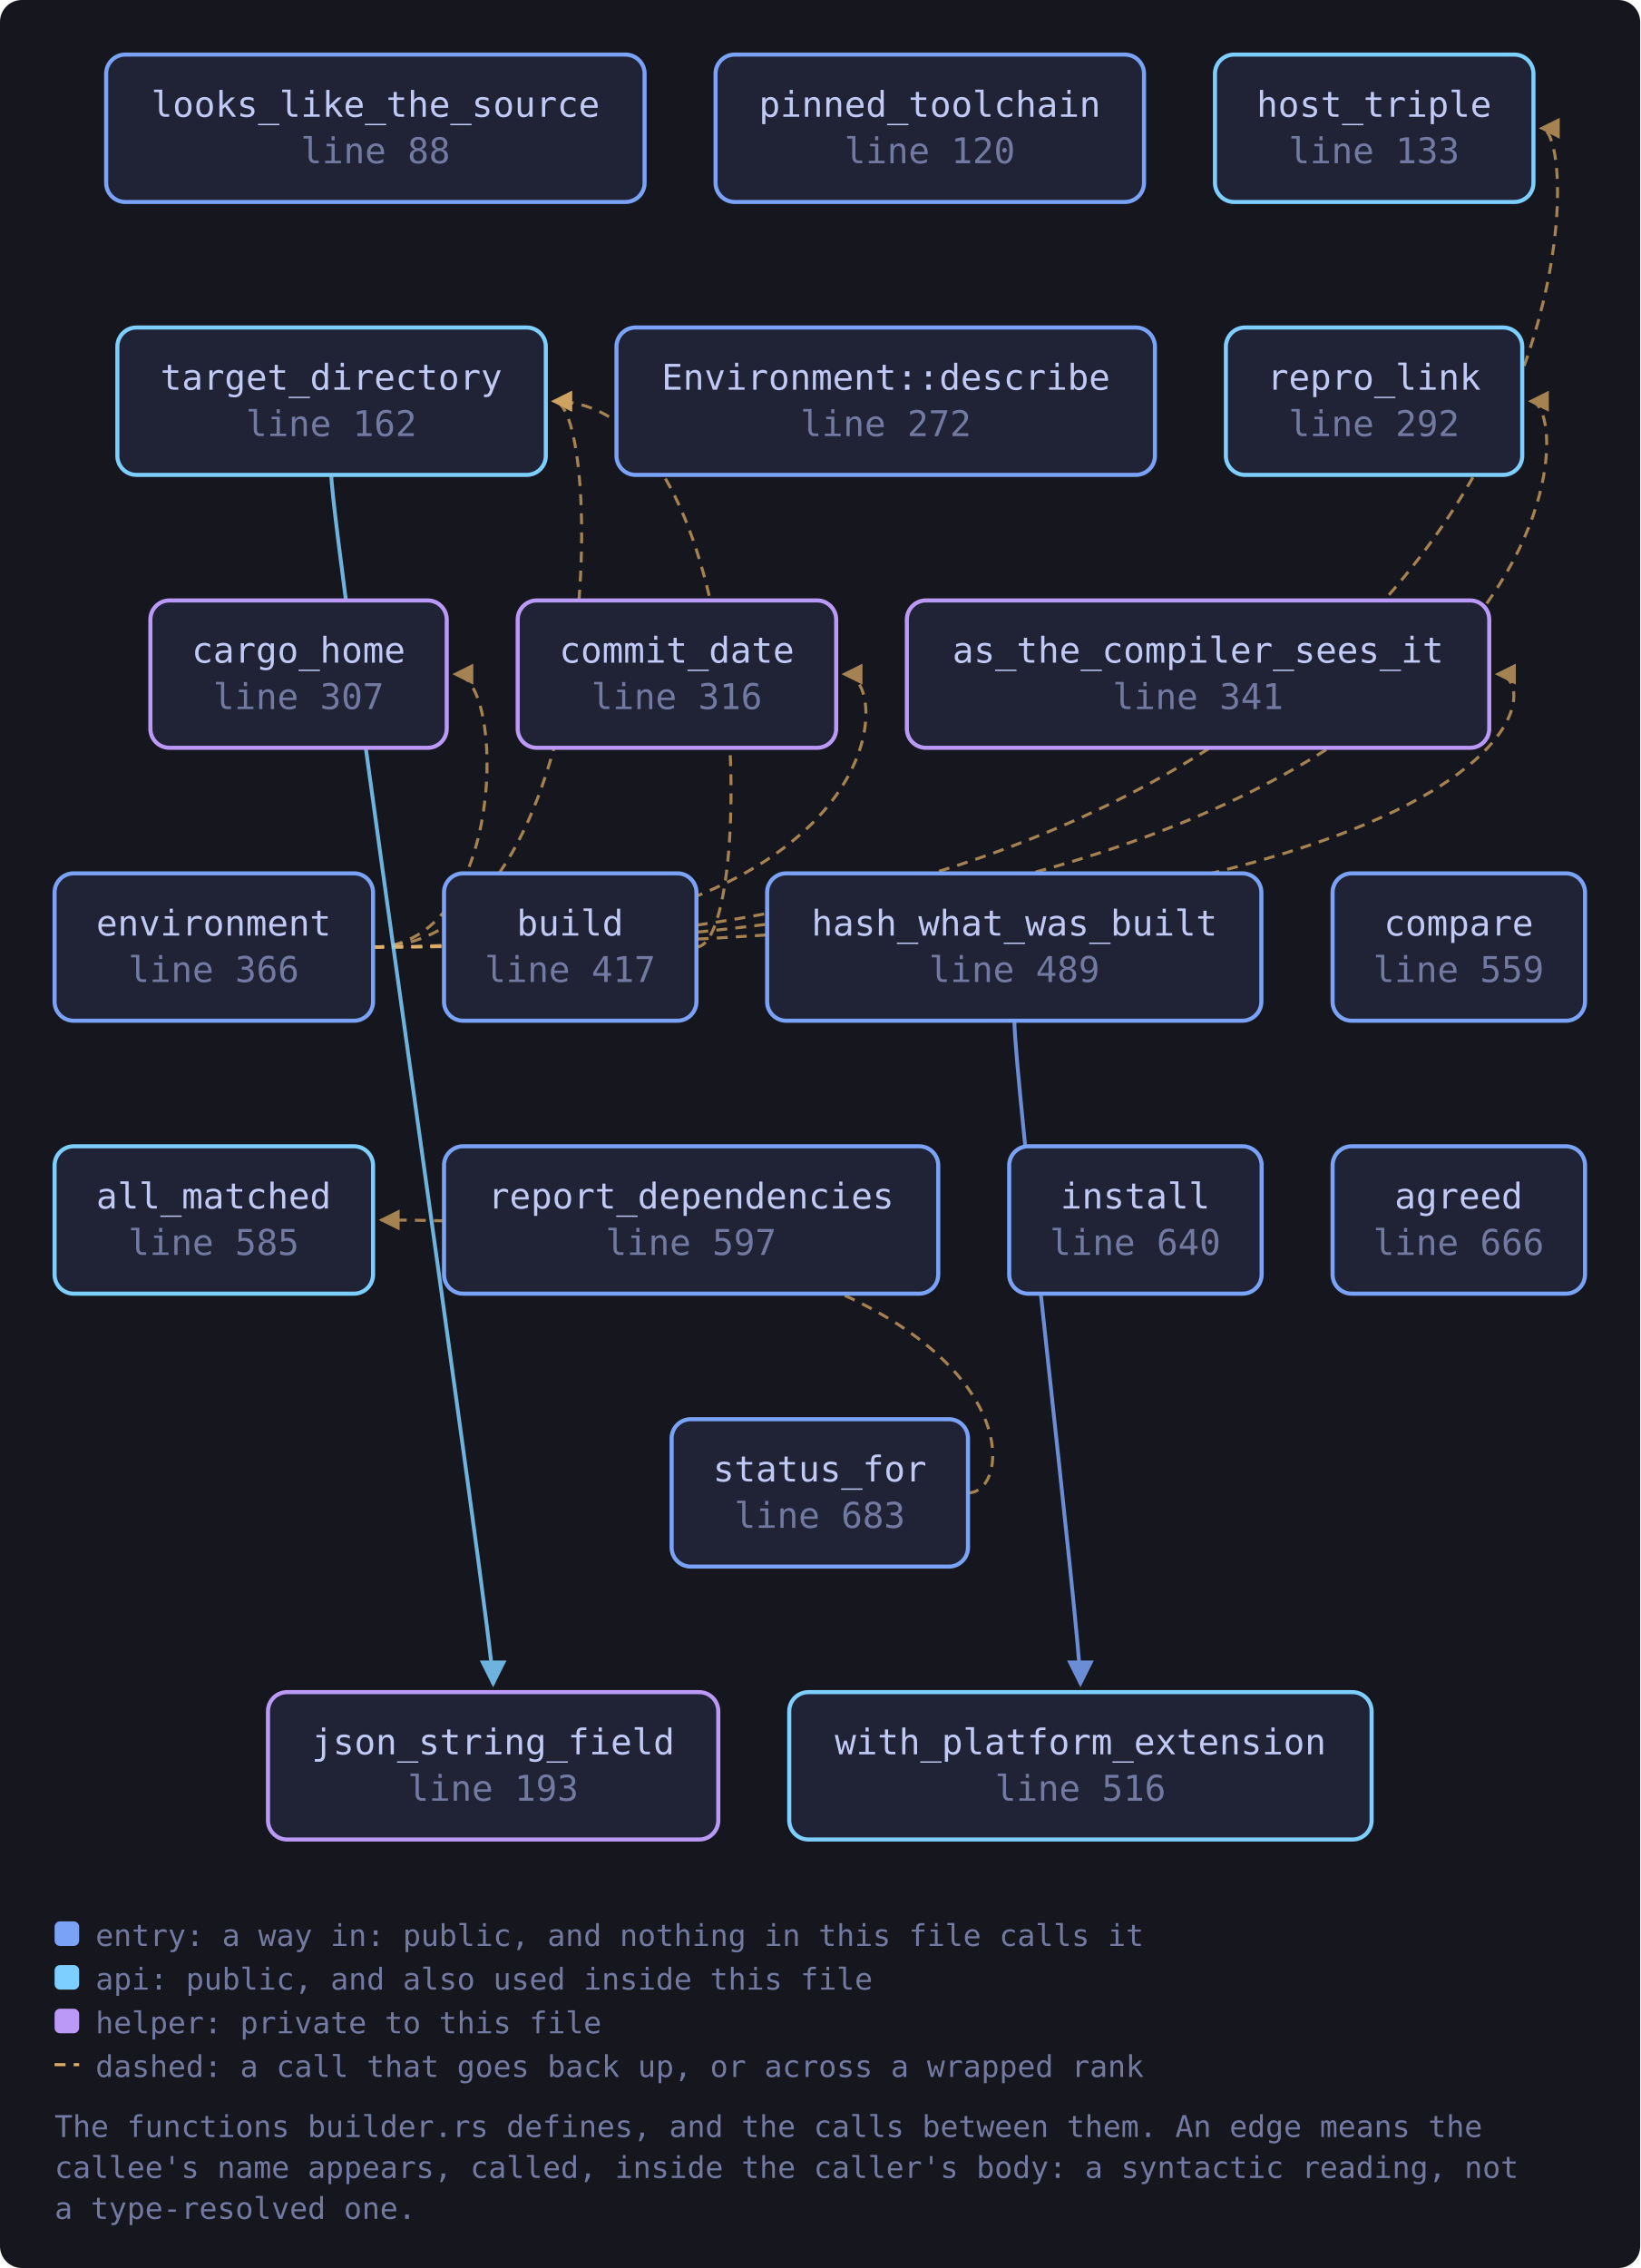
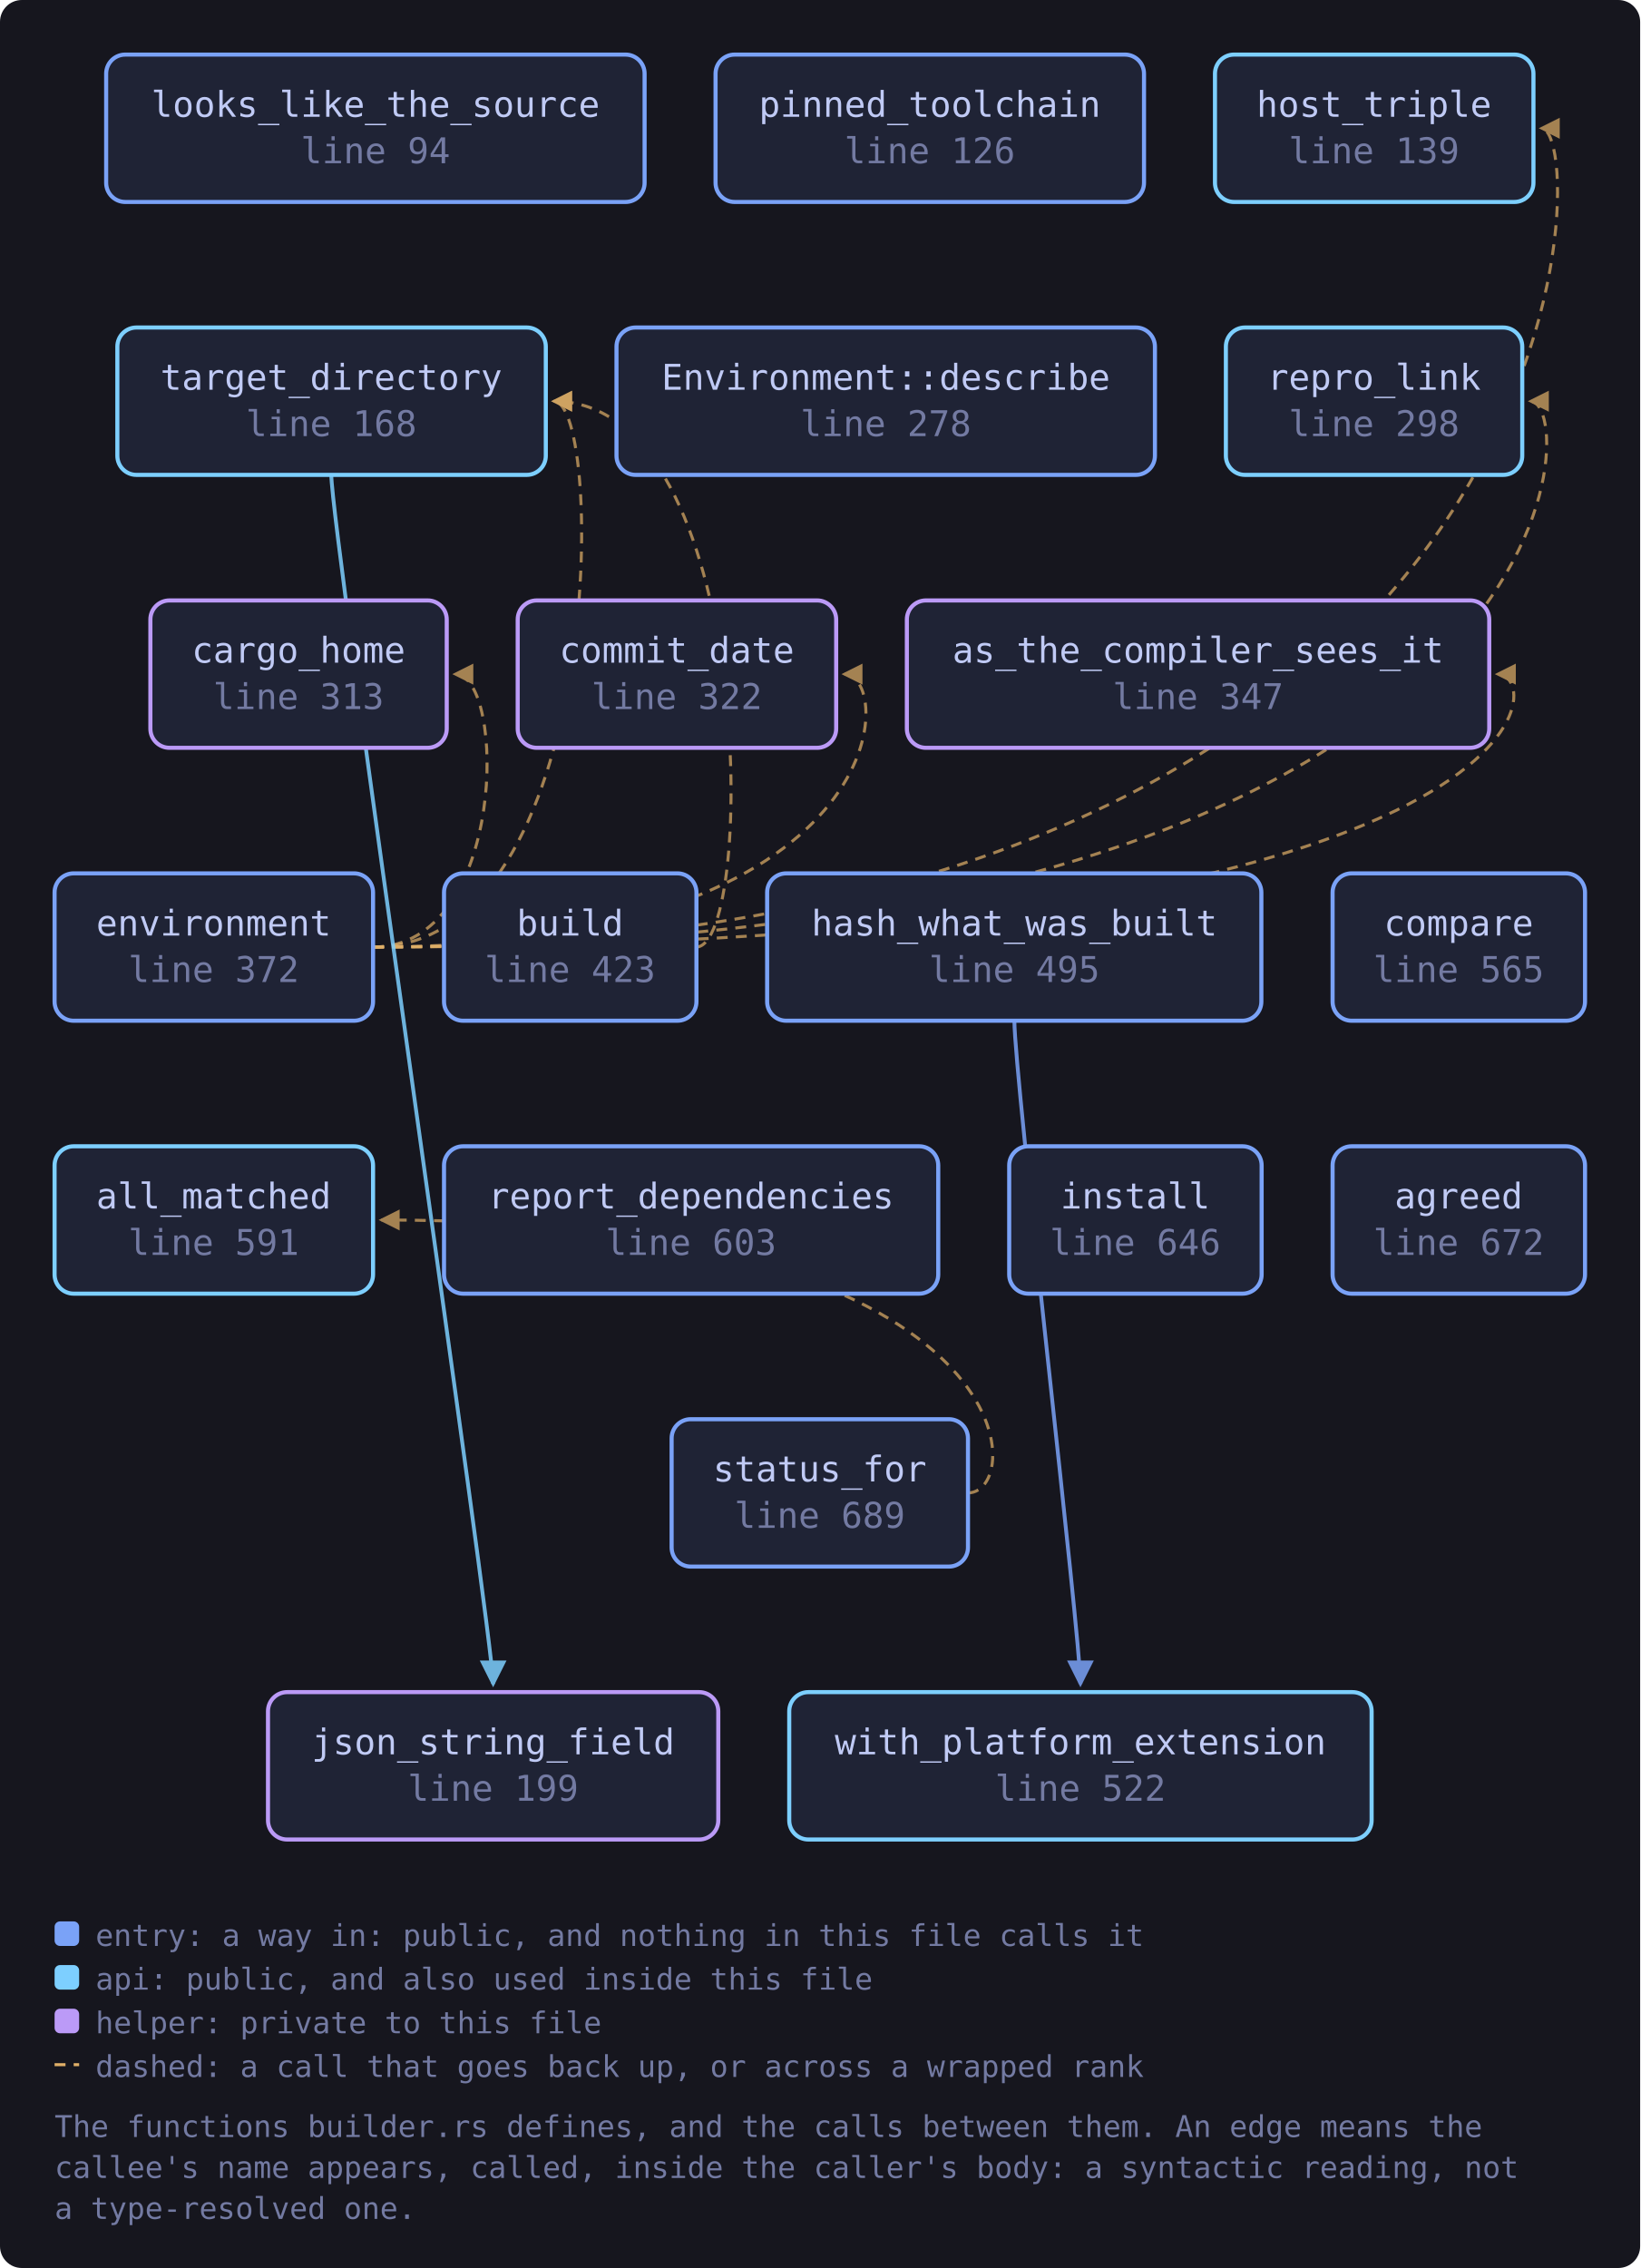
<svg xmlns="http://www.w3.org/2000/svg" viewBox="0 0 601 831" width="601" height="831" style="max-width:100%;height:auto" role="img" aria-label="flowchart">
  <defs>
    <marker id="a-muted" viewBox="0 0 8 8" refX="7" refY="4" markerWidth="7" markerHeight="7" orient="auto-start-reverse">
      <path d="M0 0 L8 4 L0 8 z" fill="var(--muted, #737aa2)" />
    </marker>
    <marker id="a-warn" viewBox="0 0 8 8" refX="7" refY="4" markerWidth="7" markerHeight="7" orient="auto-start-reverse">
      <path d="M0 0 L8 4 L0 8 z" fill="var(--warn, #e0af68)" />
    </marker>
    <marker id="a-accent" viewBox="0 0 8 8" refX="7" refY="4" markerWidth="7" markerHeight="7" orient="auto-start-reverse">
      <path d="M0 0 L8 4 L0 8 z" fill="var(--accent, #7aa2f7)" />
    </marker>
    <marker id="a-cyan" viewBox="0 0 8 8" refX="7" refY="4" markerWidth="7" markerHeight="7" orient="auto-start-reverse">
      <path d="M0 0 L8 4 L0 8 z" fill="var(--cyan, #7dcfff)" />
    </marker>
    <marker id="a-accent-2" viewBox="0 0 8 8" refX="7" refY="4" markerWidth="7" markerHeight="7" orient="auto-start-reverse">
      <path d="M0 0 L8 4 L0 8 z" fill="var(--accent-2, #bb9af7)" />
    </marker>
  </defs>
  <rect x="0" y="0" width="601" height="831" fill="var(--bg-inset, #16161e)" rx="8" />
  <path d="M255.1 347.0 C 277.1 347.0, 277.1 147.0, 202.9 147.0" fill="none" stroke="var(--warn, #e0af68)" stroke-width="1.1" opacity="0.7" stroke-dasharray="4 3" marker-end="url(#a-warn)" />
  <path d="M136.7 347.0 C 567.7 347.0, 567.7 247.0, 548.7 247.0" fill="none" stroke="var(--warn, #e0af68)" stroke-width="1.1" opacity="0.7" stroke-dasharray="4 3" marker-end="url(#a-warn)" />
  <path d="M136.7 347.0 C 185.7 347.0, 185.7 247.0, 166.7 247.0" fill="none" stroke="var(--warn, #e0af68)" stroke-width="1.1" opacity="0.7" stroke-dasharray="4 3" marker-end="url(#a-warn)" />
  <path d="M136.7 347.0 C 328.3 347.0, 328.3 247.0, 309.3 247.0" fill="none" stroke="var(--warn, #e0af68)" stroke-width="1.1" opacity="0.7" stroke-dasharray="4 3" marker-end="url(#a-warn)" />
  <path d="M136.7 347.0 C 583.8 347.0, 583.8 47.0, 564.8 47.0" fill="none" stroke="var(--warn, #e0af68)" stroke-width="1.1" opacity="0.7" stroke-dasharray="4 3" marker-end="url(#a-warn)" />
  <path d="M136.7 347.0 C 579.8 347.0, 579.8 147.0, 560.8 147.0" fill="none" stroke="var(--warn, #e0af68)" stroke-width="1.1" opacity="0.7" stroke-dasharray="4 3" marker-end="url(#a-warn)" />
  <path d="M136.7 347.0 C 221.9 347.0, 221.9 147.0, 202.9 147.0" fill="none" stroke="var(--warn, #e0af68)" stroke-width="1.1" opacity="0.7" stroke-dasharray="4 3" marker-end="url(#a-warn)" />
  <path d="M371.7 374.0 C 371.7 394.0, 395.9 600.0, 395.9 617.0" fill="none" stroke="var(--accent, #7aa2f7)" stroke-width="1.4" opacity="0.85" marker-end="url(#a-accent)" />
  <path d="M354.7 547.0 C 376.7 547.0, 376.7 447.0, 139.7 447.0" fill="none" stroke="var(--warn, #e0af68)" stroke-width="1.1" opacity="0.7" stroke-dasharray="4 3" marker-end="url(#a-warn)" />
  <path d="M121.4 174.0 C 121.4 194.0, 180.7 600.0, 180.7 617.0" fill="none" stroke="var(--cyan, #7dcfff)" stroke-width="1.4" opacity="0.85" marker-end="url(#a-cyan)" />
-   <a href="https://github.com/tilas01/veilvoice/blob/main/crates/veilvoice-verify/src/builder.rs#L88" target="_blank" rel="noopener noreferrer">
+   <a href="https://github.com/tilas01/veilvoice/blob/main/crates/veilvoice-verify/src/builder.rs#L94" target="_blank" rel="noopener noreferrer">
    <rect x="38.9" y="20.0" width="197.3" height="54.0" rx="7" fill="var(--bg-soft, #1f2335)" stroke="var(--accent, #7aa2f7)" stroke-width="1.5" />
    <text x="137.6" y="42.8" font-family="ui-monospace, SFMono-Regular, Menlo, Consolas, monospace" font-size="13" fill="var(--fg, #c0caf5)" text-anchor="middle">looks_like_the_source</text>
-     <text x="137.6" y="59.8" font-family="ui-monospace, SFMono-Regular, Menlo, Consolas, monospace" font-size="13" fill="var(--muted, #737aa2)" text-anchor="middle">line 88</text>
+     <text x="137.6" y="59.8" font-family="ui-monospace, SFMono-Regular, Menlo, Consolas, monospace" font-size="13" fill="var(--muted, #737aa2)" text-anchor="middle">line 94</text>
  </a>
-   <a href="https://github.com/tilas01/veilvoice/blob/main/crates/veilvoice-verify/src/builder.rs#L120" target="_blank" rel="noopener noreferrer">
+   <a href="https://github.com/tilas01/veilvoice/blob/main/crates/veilvoice-verify/src/builder.rs#L126" target="_blank" rel="noopener noreferrer">
    <rect x="262.2" y="20.0" width="157.0" height="54.0" rx="7" fill="var(--bg-soft, #1f2335)" stroke="var(--accent, #7aa2f7)" stroke-width="1.5" />
    <text x="340.7" y="42.8" font-family="ui-monospace, SFMono-Regular, Menlo, Consolas, monospace" font-size="13" fill="var(--fg, #c0caf5)" text-anchor="middle">pinned_toolchain</text>
-     <text x="340.7" y="59.8" font-family="ui-monospace, SFMono-Regular, Menlo, Consolas, monospace" font-size="13" fill="var(--muted, #737aa2)" text-anchor="middle">line 120</text>
+     <text x="340.7" y="59.8" font-family="ui-monospace, SFMono-Regular, Menlo, Consolas, monospace" font-size="13" fill="var(--muted, #737aa2)" text-anchor="middle">line 126</text>
  </a>
-   <a href="https://github.com/tilas01/veilvoice/blob/main/crates/veilvoice-verify/src/builder.rs#L133" target="_blank" rel="noopener noreferrer">
+   <a href="https://github.com/tilas01/veilvoice/blob/main/crates/veilvoice-verify/src/builder.rs#L139" target="_blank" rel="noopener noreferrer">
    <rect x="445.2" y="20.0" width="116.7" height="54.0" rx="7" fill="var(--bg-soft, #1f2335)" stroke="var(--cyan, #7dcfff)" stroke-width="1.5" />
    <text x="503.5" y="42.8" font-family="ui-monospace, SFMono-Regular, Menlo, Consolas, monospace" font-size="13" fill="var(--fg, #c0caf5)" text-anchor="middle">host_triple</text>
-     <text x="503.5" y="59.8" font-family="ui-monospace, SFMono-Regular, Menlo, Consolas, monospace" font-size="13" fill="var(--muted, #737aa2)" text-anchor="middle">line 133</text>
+     <text x="503.5" y="59.8" font-family="ui-monospace, SFMono-Regular, Menlo, Consolas, monospace" font-size="13" fill="var(--muted, #737aa2)" text-anchor="middle">line 139</text>
  </a>
-   <a href="https://github.com/tilas01/veilvoice/blob/main/crates/veilvoice-verify/src/builder.rs#L162" target="_blank" rel="noopener noreferrer">
+   <a href="https://github.com/tilas01/veilvoice/blob/main/crates/veilvoice-verify/src/builder.rs#L168" target="_blank" rel="noopener noreferrer">
    <rect x="43.0" y="120.0" width="157.0" height="54.0" rx="7" fill="var(--bg-soft, #1f2335)" stroke="var(--cyan, #7dcfff)" stroke-width="1.5" />
    <text x="121.4" y="142.8" font-family="ui-monospace, SFMono-Regular, Menlo, Consolas, monospace" font-size="13" fill="var(--fg, #c0caf5)" text-anchor="middle">target_directory</text>
-     <text x="121.4" y="159.8" font-family="ui-monospace, SFMono-Regular, Menlo, Consolas, monospace" font-size="13" fill="var(--muted, #737aa2)" text-anchor="middle">line 162</text>
+     <text x="121.4" y="159.8" font-family="ui-monospace, SFMono-Regular, Menlo, Consolas, monospace" font-size="13" fill="var(--muted, #737aa2)" text-anchor="middle">line 168</text>
  </a>
-   <a href="https://github.com/tilas01/veilvoice/blob/main/crates/veilvoice-verify/src/builder.rs#L193" target="_blank" rel="noopener noreferrer">
+   <a href="https://github.com/tilas01/veilvoice/blob/main/crates/veilvoice-verify/src/builder.rs#L199" target="_blank" rel="noopener noreferrer">
    <rect x="98.2" y="620.0" width="165.0" height="54.0" rx="7" fill="var(--bg-soft, #1f2335)" stroke="var(--accent-2, #bb9af7)" stroke-width="1.5" />
    <text x="180.7" y="642.8" font-family="ui-monospace, SFMono-Regular, Menlo, Consolas, monospace" font-size="13" fill="var(--fg, #c0caf5)" text-anchor="middle">json_string_field</text>
-     <text x="180.7" y="659.8" font-family="ui-monospace, SFMono-Regular, Menlo, Consolas, monospace" font-size="13" fill="var(--muted, #737aa2)" text-anchor="middle">line 193</text>
+     <text x="180.7" y="659.8" font-family="ui-monospace, SFMono-Regular, Menlo, Consolas, monospace" font-size="13" fill="var(--muted, #737aa2)" text-anchor="middle">line 199</text>
  </a>
-   <a href="https://github.com/tilas01/veilvoice/blob/main/crates/veilvoice-verify/src/builder.rs#L272" target="_blank" rel="noopener noreferrer">
+   <a href="https://github.com/tilas01/veilvoice/blob/main/crates/veilvoice-verify/src/builder.rs#L278" target="_blank" rel="noopener noreferrer">
    <rect x="225.9" y="120.0" width="197.3" height="54.0" rx="7" fill="var(--bg-soft, #1f2335)" stroke="var(--accent, #7aa2f7)" stroke-width="1.5" />
    <text x="324.6" y="142.8" font-family="ui-monospace, SFMono-Regular, Menlo, Consolas, monospace" font-size="13" fill="var(--fg, #c0caf5)" text-anchor="middle">Environment::describe</text>
-     <text x="324.6" y="159.8" font-family="ui-monospace, SFMono-Regular, Menlo, Consolas, monospace" font-size="13" fill="var(--muted, #737aa2)" text-anchor="middle">line 272</text>
+     <text x="324.6" y="159.8" font-family="ui-monospace, SFMono-Regular, Menlo, Consolas, monospace" font-size="13" fill="var(--muted, #737aa2)" text-anchor="middle">line 278</text>
  </a>
-   <a href="https://github.com/tilas01/veilvoice/blob/main/crates/veilvoice-verify/src/builder.rs#L292" target="_blank" rel="noopener noreferrer">
+   <a href="https://github.com/tilas01/veilvoice/blob/main/crates/veilvoice-verify/src/builder.rs#L298" target="_blank" rel="noopener noreferrer">
    <rect x="449.2" y="120.0" width="108.6" height="54.0" rx="7" fill="var(--bg-soft, #1f2335)" stroke="var(--cyan, #7dcfff)" stroke-width="1.5" />
    <text x="503.5" y="142.8" font-family="ui-monospace, SFMono-Regular, Menlo, Consolas, monospace" font-size="13" fill="var(--fg, #c0caf5)" text-anchor="middle">repro_link</text>
-     <text x="503.5" y="159.8" font-family="ui-monospace, SFMono-Regular, Menlo, Consolas, monospace" font-size="13" fill="var(--muted, #737aa2)" text-anchor="middle">line 292</text>
+     <text x="503.5" y="159.8" font-family="ui-monospace, SFMono-Regular, Menlo, Consolas, monospace" font-size="13" fill="var(--muted, #737aa2)" text-anchor="middle">line 298</text>
  </a>
-   <a href="https://github.com/tilas01/veilvoice/blob/main/crates/veilvoice-verify/src/builder.rs#L307" target="_blank" rel="noopener noreferrer">
+   <a href="https://github.com/tilas01/veilvoice/blob/main/crates/veilvoice-verify/src/builder.rs#L313" target="_blank" rel="noopener noreferrer">
    <rect x="55.1" y="220.0" width="108.6" height="54.0" rx="7" fill="var(--bg-soft, #1f2335)" stroke="var(--accent-2, #bb9af7)" stroke-width="1.5" />
    <text x="109.4" y="242.8" font-family="ui-monospace, SFMono-Regular, Menlo, Consolas, monospace" font-size="13" fill="var(--fg, #c0caf5)" text-anchor="middle">cargo_home</text>
-     <text x="109.4" y="259.8" font-family="ui-monospace, SFMono-Regular, Menlo, Consolas, monospace" font-size="13" fill="var(--muted, #737aa2)" text-anchor="middle">line 307</text>
+     <text x="109.4" y="259.8" font-family="ui-monospace, SFMono-Regular, Menlo, Consolas, monospace" font-size="13" fill="var(--muted, #737aa2)" text-anchor="middle">line 313</text>
  </a>
-   <a href="https://github.com/tilas01/veilvoice/blob/main/crates/veilvoice-verify/src/builder.rs#L316" target="_blank" rel="noopener noreferrer">
+   <a href="https://github.com/tilas01/veilvoice/blob/main/crates/veilvoice-verify/src/builder.rs#L322" target="_blank" rel="noopener noreferrer">
    <rect x="189.7" y="220.0" width="116.7" height="54.0" rx="7" fill="var(--bg-soft, #1f2335)" stroke="var(--accent-2, #bb9af7)" stroke-width="1.5" />
    <text x="248.0" y="242.8" font-family="ui-monospace, SFMono-Regular, Menlo, Consolas, monospace" font-size="13" fill="var(--fg, #c0caf5)" text-anchor="middle">commit_date</text>
-     <text x="248.0" y="259.8" font-family="ui-monospace, SFMono-Regular, Menlo, Consolas, monospace" font-size="13" fill="var(--muted, #737aa2)" text-anchor="middle">line 316</text>
+     <text x="248.0" y="259.8" font-family="ui-monospace, SFMono-Regular, Menlo, Consolas, monospace" font-size="13" fill="var(--muted, #737aa2)" text-anchor="middle">line 322</text>
  </a>
-   <a href="https://github.com/tilas01/veilvoice/blob/main/crates/veilvoice-verify/src/builder.rs#L341" target="_blank" rel="noopener noreferrer">
+   <a href="https://github.com/tilas01/veilvoice/blob/main/crates/veilvoice-verify/src/builder.rs#L347" target="_blank" rel="noopener noreferrer">
    <rect x="332.3" y="220.0" width="213.4" height="54.0" rx="7" fill="var(--bg-soft, #1f2335)" stroke="var(--accent-2, #bb9af7)" stroke-width="1.5" />
    <text x="439.0" y="242.8" font-family="ui-monospace, SFMono-Regular, Menlo, Consolas, monospace" font-size="13" fill="var(--fg, #c0caf5)" text-anchor="middle">as_the_compiler_sees_it</text>
-     <text x="439.0" y="259.8" font-family="ui-monospace, SFMono-Regular, Menlo, Consolas, monospace" font-size="13" fill="var(--muted, #737aa2)" text-anchor="middle">line 341</text>
+     <text x="439.0" y="259.8" font-family="ui-monospace, SFMono-Regular, Menlo, Consolas, monospace" font-size="13" fill="var(--muted, #737aa2)" text-anchor="middle">line 347</text>
  </a>
-   <a href="https://github.com/tilas01/veilvoice/blob/main/crates/veilvoice-verify/src/builder.rs#L366" target="_blank" rel="noopener noreferrer">
+   <a href="https://github.com/tilas01/veilvoice/blob/main/crates/veilvoice-verify/src/builder.rs#L372" target="_blank" rel="noopener noreferrer">
    <rect x="20.0" y="320.0" width="116.7" height="54.0" rx="7" fill="var(--bg-soft, #1f2335)" stroke="var(--accent, #7aa2f7)" stroke-width="1.5" />
    <text x="78.3" y="342.8" font-family="ui-monospace, SFMono-Regular, Menlo, Consolas, monospace" font-size="13" fill="var(--fg, #c0caf5)" text-anchor="middle">environment</text>
-     <text x="78.3" y="359.8" font-family="ui-monospace, SFMono-Regular, Menlo, Consolas, monospace" font-size="13" fill="var(--muted, #737aa2)" text-anchor="middle">line 366</text>
+     <text x="78.3" y="359.8" font-family="ui-monospace, SFMono-Regular, Menlo, Consolas, monospace" font-size="13" fill="var(--muted, #737aa2)" text-anchor="middle">line 372</text>
  </a>
-   <a href="https://github.com/tilas01/veilvoice/blob/main/crates/veilvoice-verify/src/builder.rs#L417" target="_blank" rel="noopener noreferrer">
+   <a href="https://github.com/tilas01/veilvoice/blob/main/crates/veilvoice-verify/src/builder.rs#L423" target="_blank" rel="noopener noreferrer">
    <rect x="162.7" y="320.0" width="92.5" height="54.0" rx="7" fill="var(--bg-soft, #1f2335)" stroke="var(--accent, #7aa2f7)" stroke-width="1.5" />
    <text x="208.9" y="342.8" font-family="ui-monospace, SFMono-Regular, Menlo, Consolas, monospace" font-size="13" fill="var(--fg, #c0caf5)" text-anchor="middle">build</text>
-     <text x="208.9" y="359.8" font-family="ui-monospace, SFMono-Regular, Menlo, Consolas, monospace" font-size="13" fill="var(--muted, #737aa2)" text-anchor="middle">line 417</text>
+     <text x="208.9" y="359.8" font-family="ui-monospace, SFMono-Regular, Menlo, Consolas, monospace" font-size="13" fill="var(--muted, #737aa2)" text-anchor="middle">line 423</text>
  </a>
-   <a href="https://github.com/tilas01/veilvoice/blob/main/crates/veilvoice-verify/src/builder.rs#L489" target="_blank" rel="noopener noreferrer">
+   <a href="https://github.com/tilas01/veilvoice/blob/main/crates/veilvoice-verify/src/builder.rs#L495" target="_blank" rel="noopener noreferrer">
    <rect x="281.1" y="320.0" width="181.1" height="54.0" rx="7" fill="var(--bg-soft, #1f2335)" stroke="var(--accent, #7aa2f7)" stroke-width="1.5" />
    <text x="371.7" y="342.8" font-family="ui-monospace, SFMono-Regular, Menlo, Consolas, monospace" font-size="13" fill="var(--fg, #c0caf5)" text-anchor="middle">hash_what_was_built</text>
-     <text x="371.7" y="359.8" font-family="ui-monospace, SFMono-Regular, Menlo, Consolas, monospace" font-size="13" fill="var(--muted, #737aa2)" text-anchor="middle">line 489</text>
+     <text x="371.7" y="359.8" font-family="ui-monospace, SFMono-Regular, Menlo, Consolas, monospace" font-size="13" fill="var(--muted, #737aa2)" text-anchor="middle">line 495</text>
  </a>
-   <a href="https://github.com/tilas01/veilvoice/blob/main/crates/veilvoice-verify/src/builder.rs#L516" target="_blank" rel="noopener noreferrer">
+   <a href="https://github.com/tilas01/veilvoice/blob/main/crates/veilvoice-verify/src/builder.rs#L522" target="_blank" rel="noopener noreferrer">
    <rect x="289.2" y="620.0" width="213.4" height="54.0" rx="7" fill="var(--bg-soft, #1f2335)" stroke="var(--cyan, #7dcfff)" stroke-width="1.5" />
    <text x="395.9" y="642.8" font-family="ui-monospace, SFMono-Regular, Menlo, Consolas, monospace" font-size="13" fill="var(--fg, #c0caf5)" text-anchor="middle">with_platform_extension</text>
-     <text x="395.9" y="659.8" font-family="ui-monospace, SFMono-Regular, Menlo, Consolas, monospace" font-size="13" fill="var(--muted, #737aa2)" text-anchor="middle">line 516</text>
+     <text x="395.9" y="659.8" font-family="ui-monospace, SFMono-Regular, Menlo, Consolas, monospace" font-size="13" fill="var(--muted, #737aa2)" text-anchor="middle">line 522</text>
  </a>
-   <a href="https://github.com/tilas01/veilvoice/blob/main/crates/veilvoice-verify/src/builder.rs#L559" target="_blank" rel="noopener noreferrer">
+   <a href="https://github.com/tilas01/veilvoice/blob/main/crates/veilvoice-verify/src/builder.rs#L565" target="_blank" rel="noopener noreferrer">
    <rect x="488.3" y="320.0" width="92.5" height="54.0" rx="7" fill="var(--bg-soft, #1f2335)" stroke="var(--accent, #7aa2f7)" stroke-width="1.5" />
    <text x="534.5" y="342.8" font-family="ui-monospace, SFMono-Regular, Menlo, Consolas, monospace" font-size="13" fill="var(--fg, #c0caf5)" text-anchor="middle">compare</text>
-     <text x="534.5" y="359.8" font-family="ui-monospace, SFMono-Regular, Menlo, Consolas, monospace" font-size="13" fill="var(--muted, #737aa2)" text-anchor="middle">line 559</text>
+     <text x="534.5" y="359.8" font-family="ui-monospace, SFMono-Regular, Menlo, Consolas, monospace" font-size="13" fill="var(--muted, #737aa2)" text-anchor="middle">line 565</text>
  </a>
-   <a href="https://github.com/tilas01/veilvoice/blob/main/crates/veilvoice-verify/src/builder.rs#L585" target="_blank" rel="noopener noreferrer">
+   <a href="https://github.com/tilas01/veilvoice/blob/main/crates/veilvoice-verify/src/builder.rs#L591" target="_blank" rel="noopener noreferrer">
    <rect x="20.0" y="420.0" width="116.7" height="54.0" rx="7" fill="var(--bg-soft, #1f2335)" stroke="var(--cyan, #7dcfff)" stroke-width="1.5" />
    <text x="78.3" y="442.8" font-family="ui-monospace, SFMono-Regular, Menlo, Consolas, monospace" font-size="13" fill="var(--fg, #c0caf5)" text-anchor="middle">all_matched</text>
-     <text x="78.3" y="459.8" font-family="ui-monospace, SFMono-Regular, Menlo, Consolas, monospace" font-size="13" fill="var(--muted, #737aa2)" text-anchor="middle">line 585</text>
+     <text x="78.3" y="459.8" font-family="ui-monospace, SFMono-Regular, Menlo, Consolas, monospace" font-size="13" fill="var(--muted, #737aa2)" text-anchor="middle">line 591</text>
  </a>
-   <a href="https://github.com/tilas01/veilvoice/blob/main/crates/veilvoice-verify/src/builder.rs#L597" target="_blank" rel="noopener noreferrer">
+   <a href="https://github.com/tilas01/veilvoice/blob/main/crates/veilvoice-verify/src/builder.rs#L603" target="_blank" rel="noopener noreferrer">
    <rect x="162.7" y="420.0" width="181.1" height="54.0" rx="7" fill="var(--bg-soft, #1f2335)" stroke="var(--accent, #7aa2f7)" stroke-width="1.5" />
    <text x="253.2" y="442.8" font-family="ui-monospace, SFMono-Regular, Menlo, Consolas, monospace" font-size="13" fill="var(--fg, #c0caf5)" text-anchor="middle">report_dependencies</text>
-     <text x="253.2" y="459.8" font-family="ui-monospace, SFMono-Regular, Menlo, Consolas, monospace" font-size="13" fill="var(--muted, #737aa2)" text-anchor="middle">line 597</text>
+     <text x="253.2" y="459.8" font-family="ui-monospace, SFMono-Regular, Menlo, Consolas, monospace" font-size="13" fill="var(--muted, #737aa2)" text-anchor="middle">line 603</text>
  </a>
-   <a href="https://github.com/tilas01/veilvoice/blob/main/crates/veilvoice-verify/src/builder.rs#L640" target="_blank" rel="noopener noreferrer">
+   <a href="https://github.com/tilas01/veilvoice/blob/main/crates/veilvoice-verify/src/builder.rs#L646" target="_blank" rel="noopener noreferrer">
    <rect x="369.8" y="420.0" width="92.5" height="54.0" rx="7" fill="var(--bg-soft, #1f2335)" stroke="var(--accent, #7aa2f7)" stroke-width="1.5" />
    <text x="416.0" y="442.8" font-family="ui-monospace, SFMono-Regular, Menlo, Consolas, monospace" font-size="13" fill="var(--fg, #c0caf5)" text-anchor="middle">install</text>
-     <text x="416.0" y="459.8" font-family="ui-monospace, SFMono-Regular, Menlo, Consolas, monospace" font-size="13" fill="var(--muted, #737aa2)" text-anchor="middle">line 640</text>
+     <text x="416.0" y="459.8" font-family="ui-monospace, SFMono-Regular, Menlo, Consolas, monospace" font-size="13" fill="var(--muted, #737aa2)" text-anchor="middle">line 646</text>
  </a>
-   <a href="https://github.com/tilas01/veilvoice/blob/main/crates/veilvoice-verify/src/builder.rs#L666" target="_blank" rel="noopener noreferrer">
+   <a href="https://github.com/tilas01/veilvoice/blob/main/crates/veilvoice-verify/src/builder.rs#L672" target="_blank" rel="noopener noreferrer">
    <rect x="488.3" y="420.0" width="92.5" height="54.0" rx="7" fill="var(--bg-soft, #1f2335)" stroke="var(--accent, #7aa2f7)" stroke-width="1.5" />
    <text x="534.5" y="442.8" font-family="ui-monospace, SFMono-Regular, Menlo, Consolas, monospace" font-size="13" fill="var(--fg, #c0caf5)" text-anchor="middle">agreed</text>
-     <text x="534.5" y="459.8" font-family="ui-monospace, SFMono-Regular, Menlo, Consolas, monospace" font-size="13" fill="var(--muted, #737aa2)" text-anchor="middle">line 666</text>
+     <text x="534.5" y="459.8" font-family="ui-monospace, SFMono-Regular, Menlo, Consolas, monospace" font-size="13" fill="var(--muted, #737aa2)" text-anchor="middle">line 672</text>
  </a>
-   <a href="https://github.com/tilas01/veilvoice/blob/main/crates/veilvoice-verify/src/builder.rs#L683" target="_blank" rel="noopener noreferrer">
+   <a href="https://github.com/tilas01/veilvoice/blob/main/crates/veilvoice-verify/src/builder.rs#L689" target="_blank" rel="noopener noreferrer">
    <rect x="246.1" y="520.0" width="108.6" height="54.0" rx="7" fill="var(--bg-soft, #1f2335)" stroke="var(--accent, #7aa2f7)" stroke-width="1.5" />
    <text x="300.4" y="542.8" font-family="ui-monospace, SFMono-Regular, Menlo, Consolas, monospace" font-size="13" fill="var(--fg, #c0caf5)" text-anchor="middle">status_for</text>
-     <text x="300.4" y="559.8" font-family="ui-monospace, SFMono-Regular, Menlo, Consolas, monospace" font-size="13" fill="var(--muted, #737aa2)" text-anchor="middle">line 683</text>
+     <text x="300.4" y="559.8" font-family="ui-monospace, SFMono-Regular, Menlo, Consolas, monospace" font-size="13" fill="var(--muted, #737aa2)" text-anchor="middle">line 689</text>
  </a>
  <rect x="20.0" y="704.0" width="9" height="9" rx="2" fill="var(--accent, #7aa2f7)" />
  <text x="35.0" y="713.0" font-family="ui-monospace, SFMono-Regular, Menlo, Consolas, monospace" font-size="11" fill="var(--muted, #737aa2)">entry: a way in: public, and nothing in this file calls it</text>
  <rect x="20.0" y="720.0" width="9" height="9" rx="2" fill="var(--cyan, #7dcfff)" />
  <text x="35.0" y="729.0" font-family="ui-monospace, SFMono-Regular, Menlo, Consolas, monospace" font-size="11" fill="var(--muted, #737aa2)">api: public, and also used inside this file</text>
  <rect x="20.0" y="736.0" width="9" height="9" rx="2" fill="var(--accent-2, #bb9af7)" />
  <text x="35.0" y="745.0" font-family="ui-monospace, SFMono-Regular, Menlo, Consolas, monospace" font-size="11" fill="var(--muted, #737aa2)">helper: private to this file</text>
  <path d="M20.0 756.5 L29.0 756.5" stroke="var(--warn, #e0af68)" stroke-width="1.1" stroke-dasharray="4 3" />
  <text x="35.0" y="761.0" font-family="ui-monospace, SFMono-Regular, Menlo, Consolas, monospace" font-size="11" fill="var(--muted, #737aa2)">dashed: a call that goes back up, or across a wrapped rank</text>
  <text x="20.0" y="783.0" font-family="ui-monospace, SFMono-Regular, Menlo, Consolas, monospace" font-size="11" fill="var(--muted, #737aa2)">The functions builder.rs defines, and the calls between them. An edge means the</text>
  <text x="20.0" y="798.0" font-family="ui-monospace, SFMono-Regular, Menlo, Consolas, monospace" font-size="11" fill="var(--muted, #737aa2)">callee's name appears, called, inside the caller's body: a syntactic reading, not</text>
  <text x="20.0" y="813.0" font-family="ui-monospace, SFMono-Regular, Menlo, Consolas, monospace" font-size="11" fill="var(--muted, #737aa2)">a type-resolved one.</text>
</svg>
